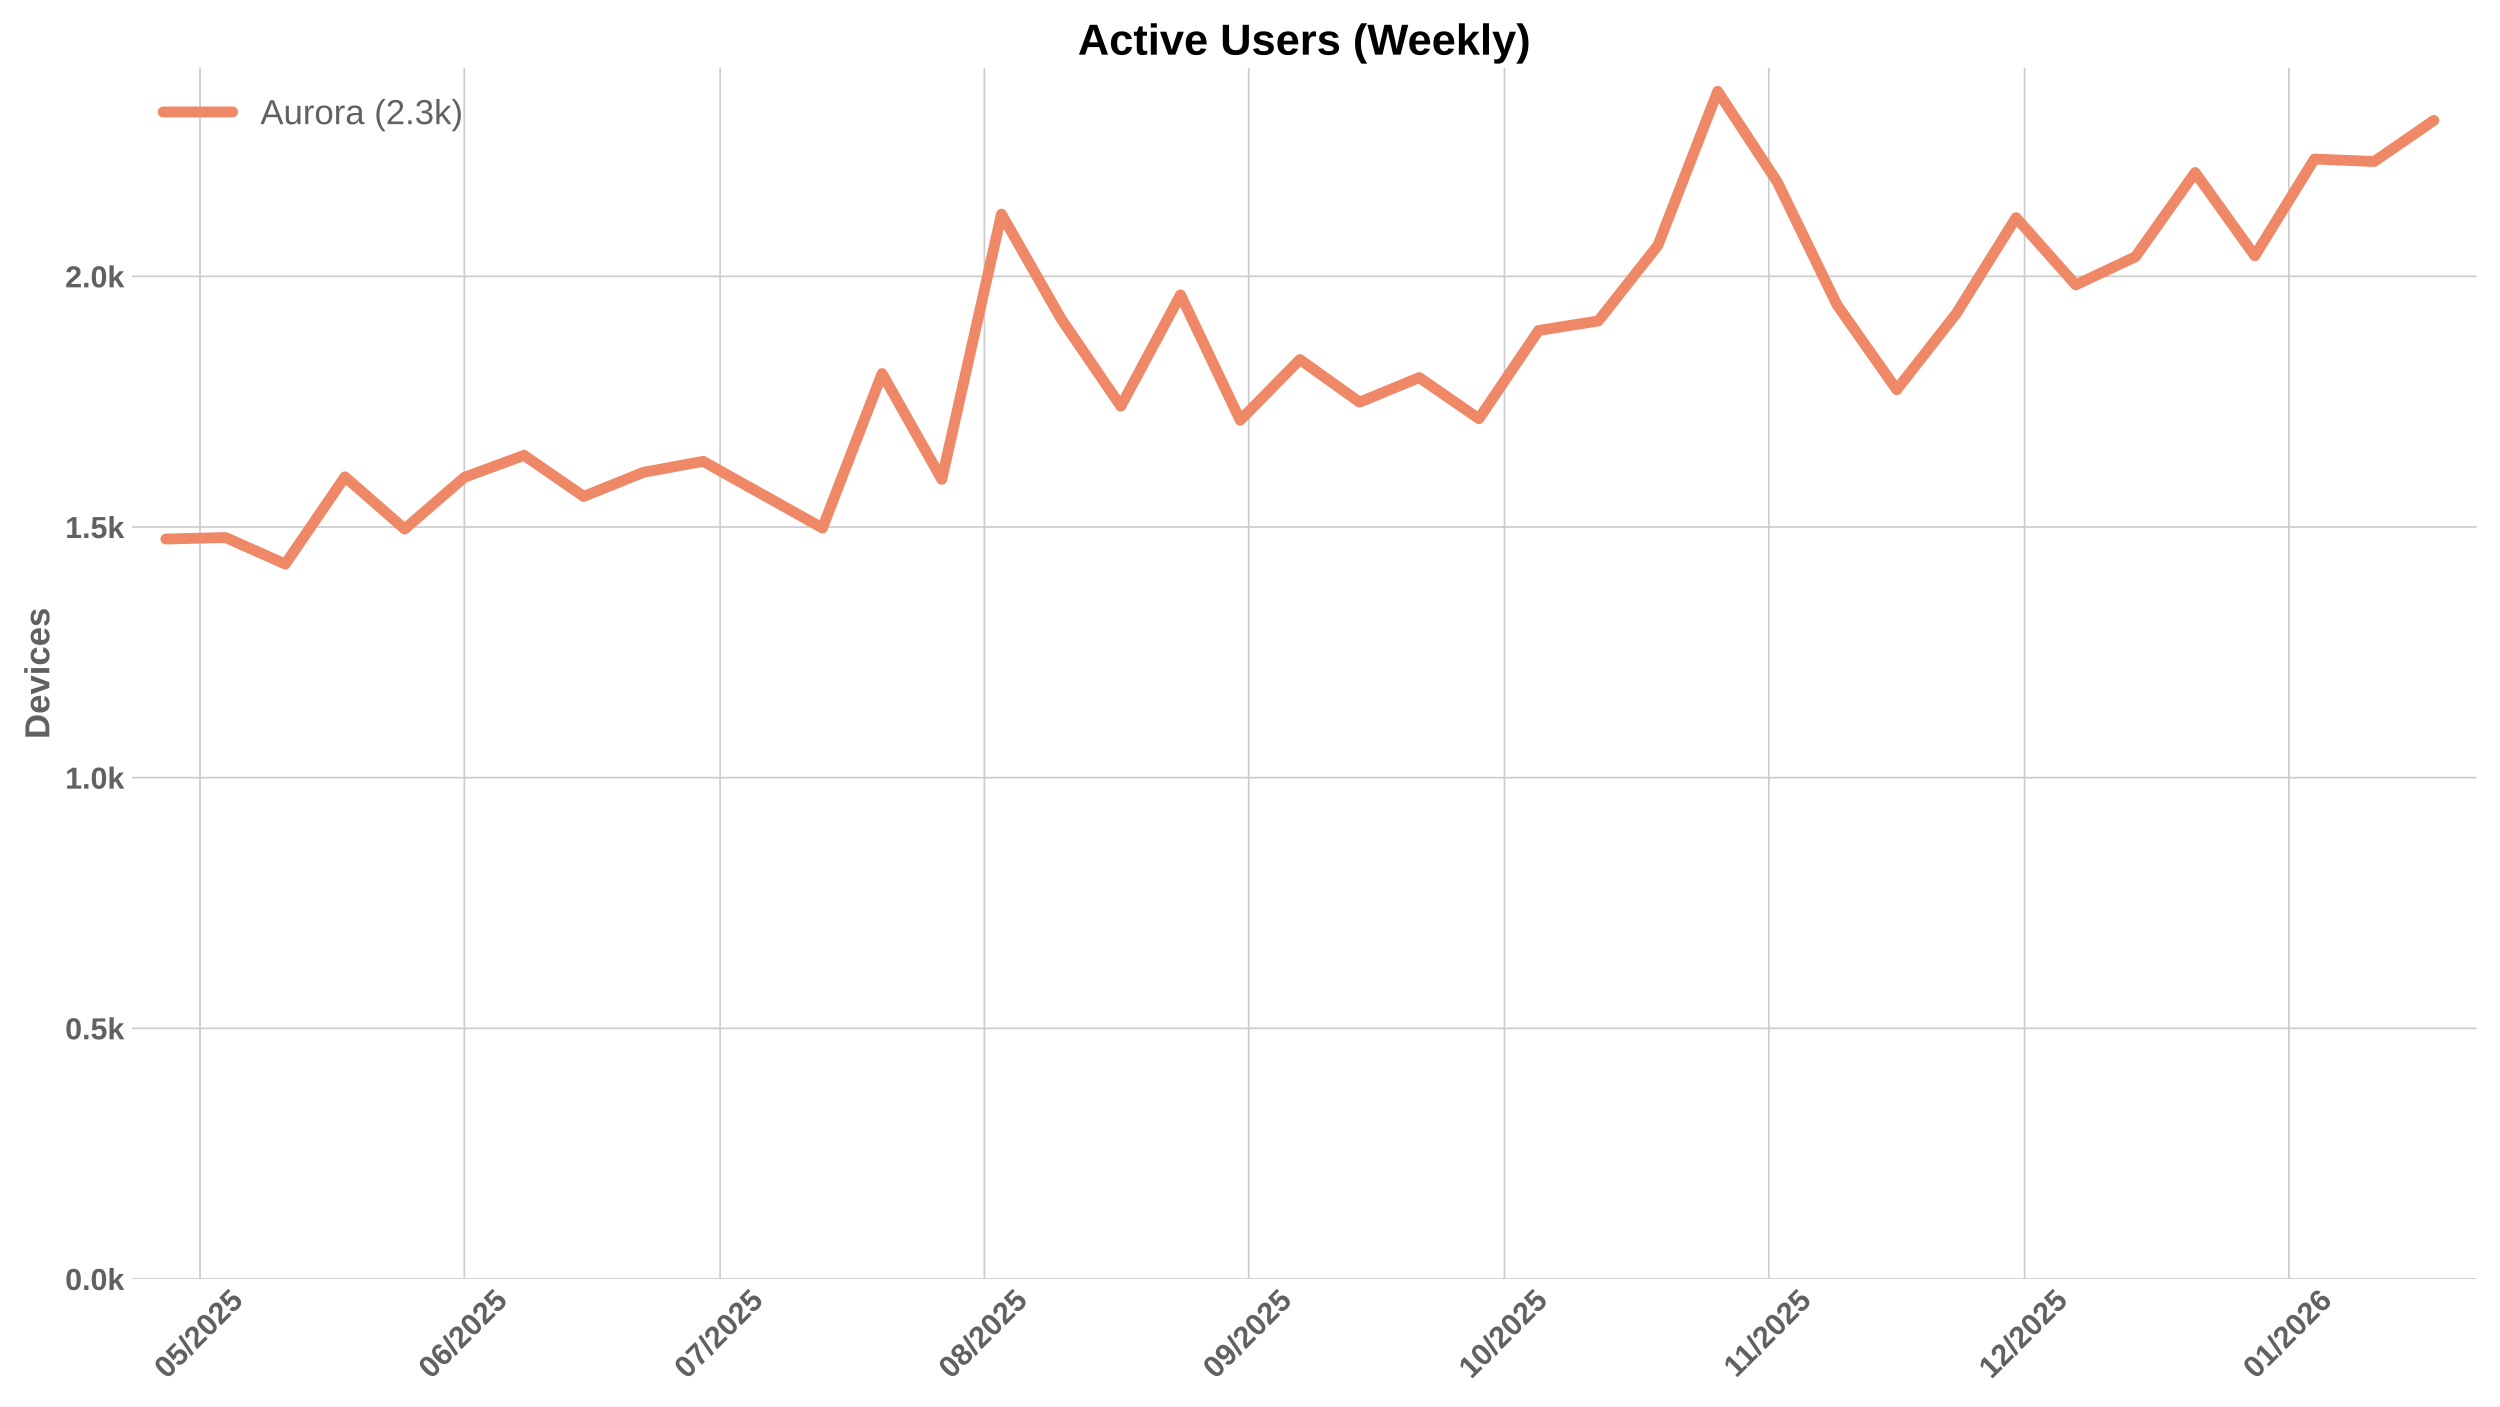
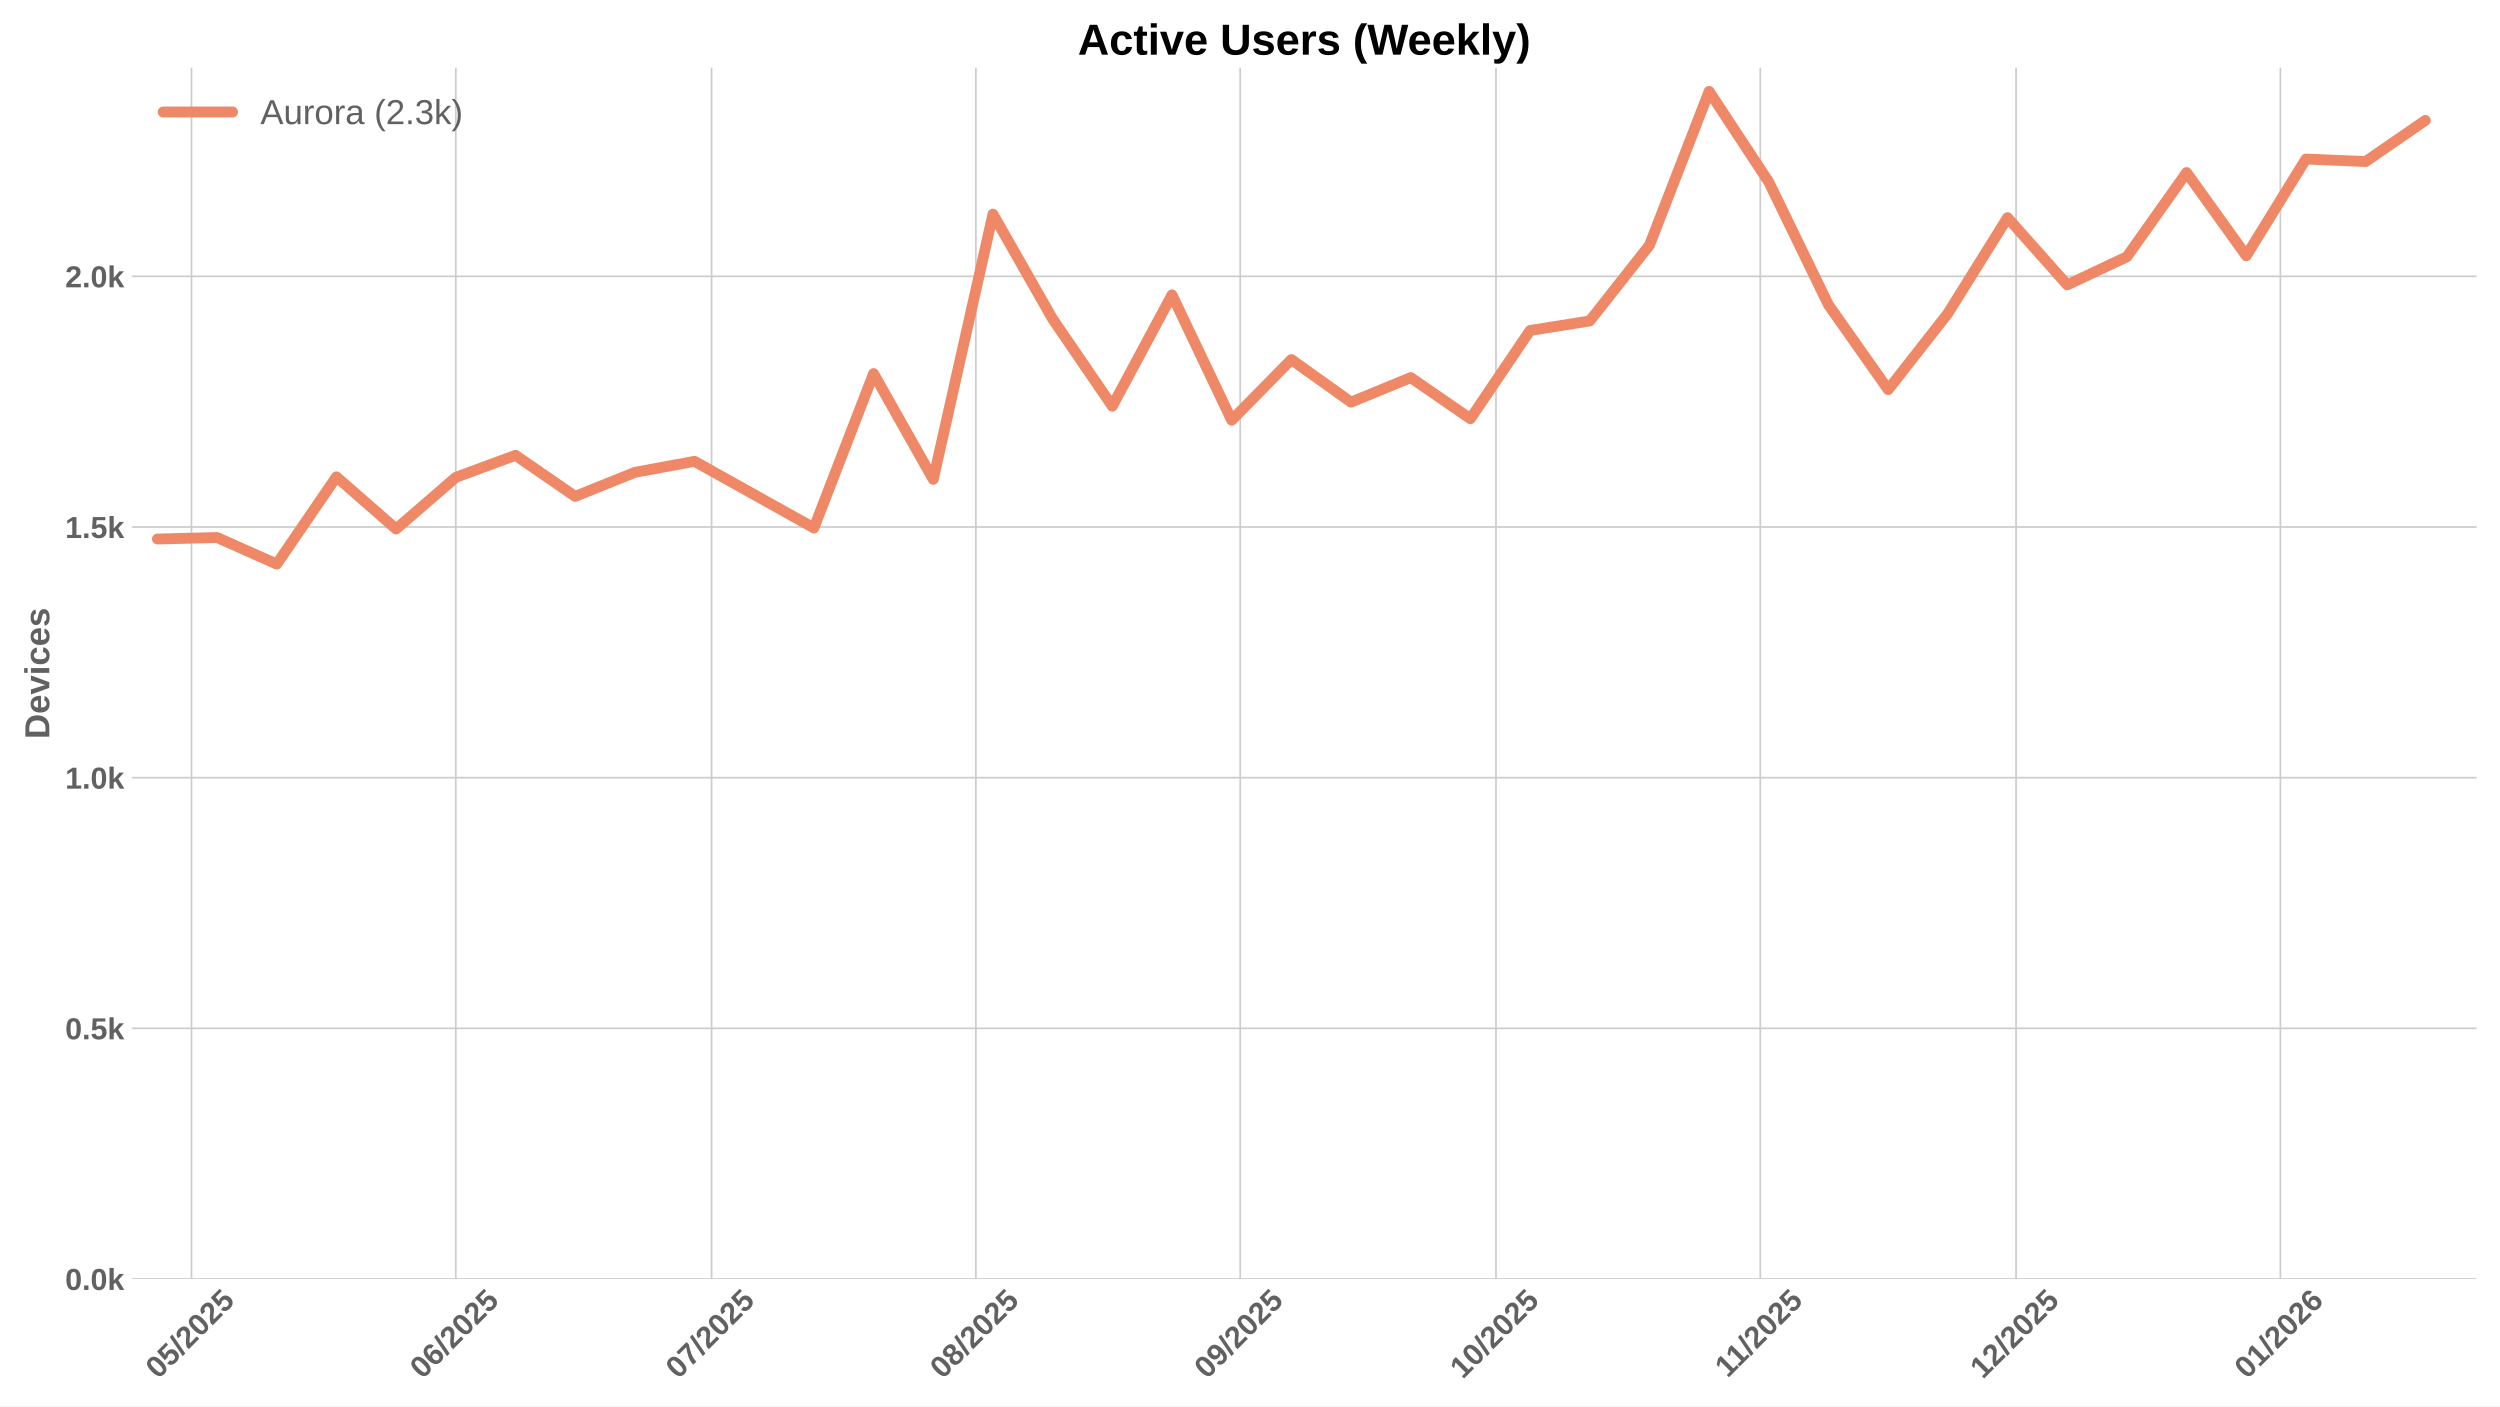
<svg xmlns="http://www.w3.org/2000/svg" xmlns:xlink="http://www.w3.org/1999/xlink" width="1152pt" height="648pt" viewBox="0 0 1152 648" version="1.1">
  <defs>
    <style type="text/css">*{stroke-linejoin: round; stroke-linecap: butt}</style>
  </defs>
  <g id="figure_1">
    <g id="patch_1">
      <path d="M 0 648  L 1152 648  L 1152 0  L 0 0  z " style="fill: #ffffff" />
    </g>
    <g id="axes_1">
      <g id="patch_2">
        <path d="M 60.78 589.343  L 1141.2 589.343  L 1141.2 31.2  L 60.78 31.2  z " style="fill: #ffffff" />
      </g>
      <g id="matplotlib.axis_1">
        <g id="xtick_1">
          <g id="line2d_1">
-             <path d="M 92.165 589.343  L 92.165 31.2  " clip-path="url(#p38ae0ef918)" style="fill: none; stroke: #cccccc; stroke-width: 0.8; stroke-linecap: round" />
+             <path d="M 88.24 589.343  L 88.24 31.2  " clip-path="url(#pf537476cde)" style="fill: none; stroke: #cccccc; stroke-width: 0.8; stroke-linecap: round" />
          </g>
          <g id="line2d_2" />
          <g id="text_1">
-             <g style="fill: #616161" transform="translate(76.83512 635.7977) rotate(-45) scale(0.14 -0.14)">
+             <g style="fill: #616161" transform="translate(72.90948 635.7977) rotate(-45) scale(0.14 -0.14)">
              <defs>
                <path id="LiberationSans-Bold-30" d="M 3297 2203  Q 3297 1088 2914 512  Q 2531 -63 1766 -63  Q 253 -63 253 2203  Q 253 2994 418 3494  Q 584 3994 915 4231  Q 1247 4469 1791 4469  Q 2572 4469 2934 3903  Q 3297 3338 3297 2203  z M 2416 2203  Q 2416 2813 2356 3150  Q 2297 3488 2165 3634  Q 2034 3781 1784 3781  Q 1519 3781 1383 3632  Q 1247 3484 1189 3148  Q 1131 2813 1131 2203  Q 1131 1600 1192 1261  Q 1253 922 1386 775  Q 1519 628 1772 628  Q 2022 628 2158 783  Q 2294 938 2355 1278  Q 2416 1619 2416 2203  z " transform="scale(0.015625)" />
                <path id="LiberationSans-Bold-35" d="M 3381 1466  Q 3381 766 2945 351  Q 2509 -63 1750 -63  Q 1088 -63 689 235  Q 291 534 197 1100  L 1075 1172  Q 1144 891 1319 762  Q 1494 634 1759 634  Q 2088 634 2283 843  Q 2478 1053 2478 1447  Q 2478 1794 2293 2001  Q 2109 2209 1778 2209  Q 1413 2209 1181 1925  L 325 1925  L 478 4403  L 3125 4403  L 3125 3750  L 1275 3750  L 1203 2638  Q 1522 2919 2000 2919  Q 2628 2919 3004 2528  Q 3381 2138 3381 1466  z " transform="scale(0.015625)" />
                <path id="LiberationSans-Bold-2f" d="M 63 -128  L 972 4638  L 1716 4638  L 822 -128  L 63 -128  z " transform="scale(0.015625)" />
                <path id="LiberationSans-Bold-32" d="M 222 0  L 222 609  Q 394 988 711 1347  Q 1028 1706 1509 2097  Q 1972 2472 2158 2715  Q 2344 2959 2344 3194  Q 2344 3769 1766 3769  Q 1484 3769 1336 3617  Q 1188 3466 1144 3163  L 259 3213  Q 334 3825 717 4147  Q 1100 4469 1759 4469  Q 2472 4469 2853 4144  Q 3234 3819 3234 3231  Q 3234 2922 3112 2672  Q 2991 2422 2800 2211  Q 2609 2000 2376 1815  Q 2144 1631 1925 1456  Q 1706 1281 1526 1103  Q 1347 925 1259 722  L 3303 722  L 3303 0  L 222 0  z " transform="scale(0.015625)" />
              </defs>
              <use xlink:href="#LiberationSans-Bold-30" />
              <use xlink:href="#LiberationSans-Bold-35" transform="translate(55.61523 0)" />
              <use xlink:href="#LiberationSans-Bold-2f" transform="translate(111.2305 0)" />
              <use xlink:href="#LiberationSans-Bold-32" transform="translate(139.0137 0)" />
              <use xlink:href="#LiberationSans-Bold-30" transform="translate(194.6289 0)" />
              <use xlink:href="#LiberationSans-Bold-32" transform="translate(250.2441 0)" />
              <use xlink:href="#LiberationSans-Bold-35" transform="translate(305.8594 0)" />
            </g>
          </g>
        </g>
        <g id="xtick_2">
          <g id="line2d_3">
-             <path d="M 213.958 589.343  L 213.958 31.2  " clip-path="url(#p38ae0ef918)" style="fill: none; stroke: #cccccc; stroke-width: 0.8; stroke-linecap: round" />
+             <path d="M 210.033 589.343  L 210.033 31.2  " clip-path="url(#pf537476cde)" style="fill: none; stroke: #cccccc; stroke-width: 0.8; stroke-linecap: round" />
          </g>
          <g id="line2d_4" />
          <g id="text_2">
-             <g style="fill: #616161" transform="translate(198.6279 635.7977) rotate(-45) scale(0.14 -0.14)">
+             <g style="fill: #616161" transform="translate(194.7023 635.7977) rotate(-45) scale(0.14 -0.14)">
              <defs>
                <path id="LiberationSans-Bold-36" d="M 3328 1441  Q 3328 738 2934 337  Q 2541 -63 1847 -63  Q 1069 -63 651 482  Q 234 1028 234 2100  Q 234 3278 657 3873  Q 1081 4469 1869 4469  Q 2428 4469 2751 4222  Q 3075 3975 3209 3456  L 2381 3341  Q 2263 3775 1850 3775  Q 1497 3775 1295 3422  Q 1094 3069 1094 2350  Q 1234 2584 1484 2709  Q 1734 2834 2050 2834  Q 2641 2834 2984 2459  Q 3328 2084 3328 1441  z M 2447 1416  Q 2447 1791 2273 1989  Q 2100 2188 1797 2188  Q 1506 2188 1331 2002  Q 1156 1816 1156 1509  Q 1156 1125 1339 873  Q 1522 622 1819 622  Q 2116 622 2281 833  Q 2447 1044 2447 1416  z " transform="scale(0.015625)" />
              </defs>
              <use xlink:href="#LiberationSans-Bold-30" />
              <use xlink:href="#LiberationSans-Bold-36" transform="translate(55.61523 0)" />
              <use xlink:href="#LiberationSans-Bold-2f" transform="translate(111.2305 0)" />
              <use xlink:href="#LiberationSans-Bold-32" transform="translate(139.0137 0)" />
              <use xlink:href="#LiberationSans-Bold-30" transform="translate(194.6289 0)" />
              <use xlink:href="#LiberationSans-Bold-32" transform="translate(250.2441 0)" />
              <use xlink:href="#LiberationSans-Bold-35" transform="translate(305.8594 0)" />
            </g>
          </g>
        </g>
        <g id="xtick_3">
          <g id="line2d_5">
-             <path d="M 331.822 589.343  L 331.822 31.2  " clip-path="url(#p38ae0ef918)" style="fill: none; stroke: #cccccc; stroke-width: 0.8; stroke-linecap: round" />
+             <path d="M 327.897 589.343  L 327.897 31.2  " clip-path="url(#pf537476cde)" style="fill: none; stroke: #cccccc; stroke-width: 0.8; stroke-linecap: round" />
          </g>
          <g id="line2d_6" />
          <g id="text_3">
-             <g style="fill: #616161" transform="translate(316.4919 635.7977) rotate(-45) scale(0.14 -0.14)">
+             <g style="fill: #616161" transform="translate(312.5663 635.7977) rotate(-45) scale(0.14 -0.14)">
              <defs>
                <path id="LiberationSans-Bold-37" d="M 3278 3706  Q 2981 3238 2717 2797  Q 2453 2356 2256 1911  Q 2059 1466 1945 995  Q 1831 525 1831 0  L 916 0  Q 916 550 1059 1064  Q 1203 1578 1475 2111  Q 1747 2644 2463 3681  L 275 3681  L 275 4403  L 3278 4403  L 3278 3706  z " transform="scale(0.015625)" />
              </defs>
              <use xlink:href="#LiberationSans-Bold-30" />
              <use xlink:href="#LiberationSans-Bold-37" transform="translate(55.61523 0)" />
              <use xlink:href="#LiberationSans-Bold-2f" transform="translate(111.2305 0)" />
              <use xlink:href="#LiberationSans-Bold-32" transform="translate(139.0137 0)" />
              <use xlink:href="#LiberationSans-Bold-30" transform="translate(194.6289 0)" />
              <use xlink:href="#LiberationSans-Bold-32" transform="translate(250.2441 0)" />
              <use xlink:href="#LiberationSans-Bold-35" transform="translate(305.8594 0)" />
            </g>
          </g>
        </g>
        <g id="xtick_4">
          <g id="line2d_7">
-             <path d="M 453.615 589.343  L 453.615 31.2  " clip-path="url(#p38ae0ef918)" style="fill: none; stroke: #cccccc; stroke-width: 0.8; stroke-linecap: round" />
+             <path d="M 449.689 589.343  L 449.689 31.2  " clip-path="url(#pf537476cde)" style="fill: none; stroke: #cccccc; stroke-width: 0.8; stroke-linecap: round" />
          </g>
          <g id="line2d_8" />
          <g id="text_4">
-             <g style="fill: #616161" transform="translate(438.2847 635.7977) rotate(-45) scale(0.14 -0.14)">
+             <g style="fill: #616161" transform="translate(434.3591 635.7977) rotate(-45) scale(0.14 -0.14)">
              <defs>
                <path id="LiberationSans-Bold-38" d="M 3363 1241  Q 3363 622 2953 279  Q 2544 -63 1784 -63  Q 1031 -63 617 278  Q 203 619 203 1234  Q 203 1656 447 1945  Q 691 2234 1100 2303  L 1100 2316  Q 744 2394 525 2669  Q 306 2944 306 3303  Q 306 3844 689 4156  Q 1072 4469 1772 4469  Q 2488 4469 2870 4164  Q 3253 3859 3253 3297  Q 3253 2938 3036 2666  Q 2819 2394 2453 2322  L 2453 2309  Q 2878 2241 3120 1961  Q 3363 1681 3363 1241  z M 2350 3250  Q 2350 3563 2206 3708  Q 2063 3853 1772 3853  Q 1203 3853 1203 3250  Q 1203 2619 1778 2619  Q 2066 2619 2208 2766  Q 2350 2913 2350 3250  z M 2453 1313  Q 2453 2003 1766 2003  Q 1447 2003 1276 1822  Q 1106 1641 1106 1300  Q 1106 913 1275 734  Q 1444 556 1791 556  Q 2131 556 2292 734  Q 2453 913 2453 1313  z " transform="scale(0.015625)" />
              </defs>
              <use xlink:href="#LiberationSans-Bold-30" />
              <use xlink:href="#LiberationSans-Bold-38" transform="translate(55.61523 0)" />
              <use xlink:href="#LiberationSans-Bold-2f" transform="translate(111.2305 0)" />
              <use xlink:href="#LiberationSans-Bold-32" transform="translate(139.0137 0)" />
              <use xlink:href="#LiberationSans-Bold-30" transform="translate(194.6289 0)" />
              <use xlink:href="#LiberationSans-Bold-32" transform="translate(250.2441 0)" />
              <use xlink:href="#LiberationSans-Bold-35" transform="translate(305.8594 0)" />
            </g>
          </g>
        </g>
        <g id="xtick_5">
          <g id="line2d_9">
-             <path d="M 575.408 589.343  L 575.408 31.2  " clip-path="url(#p38ae0ef918)" style="fill: none; stroke: #cccccc; stroke-width: 0.8; stroke-linecap: round" />
+             <path d="M 571.482 589.343  L 571.482 31.2  " clip-path="url(#pf537476cde)" style="fill: none; stroke: #cccccc; stroke-width: 0.8; stroke-linecap: round" />
          </g>
          <g id="line2d_10" />
          <g id="text_5">
-             <g style="fill: #616161" transform="translate(560.0775 635.7977) rotate(-45) scale(0.14 -0.14)">
+             <g style="fill: #616161" transform="translate(556.1519 635.7977) rotate(-45) scale(0.14 -0.14)">
              <defs>
                <path id="LiberationSans-Bold-39" d="M 3322 2272  Q 3322 1100 2894 518  Q 2466 -63 1678 -63  Q 1097 -63 767 185  Q 438 434 300 972  L 1125 1088  Q 1247 628 1688 628  Q 2056 628 2254 981  Q 2453 1334 2459 2028  Q 2341 1794 2070 1661  Q 1800 1528 1488 1528  Q 906 1528 564 1923  Q 222 2319 222 2994  Q 222 3688 623 4078  Q 1025 4469 1759 4469  Q 2550 4469 2936 3920  Q 3322 3372 3322 2272  z M 2394 2888  Q 2394 3297 2214 3539  Q 2034 3781 1738 3781  Q 1447 3781 1280 3570  Q 1113 3359 1113 2988  Q 1113 2622 1278 2401  Q 1444 2181 1741 2181  Q 2022 2181 2208 2373  Q 2394 2566 2394 2888  z " transform="scale(0.015625)" />
              </defs>
              <use xlink:href="#LiberationSans-Bold-30" />
              <use xlink:href="#LiberationSans-Bold-39" transform="translate(55.61523 0)" />
              <use xlink:href="#LiberationSans-Bold-2f" transform="translate(111.2305 0)" />
              <use xlink:href="#LiberationSans-Bold-32" transform="translate(139.0137 0)" />
              <use xlink:href="#LiberationSans-Bold-30" transform="translate(194.6289 0)" />
              <use xlink:href="#LiberationSans-Bold-32" transform="translate(250.2441 0)" />
              <use xlink:href="#LiberationSans-Bold-35" transform="translate(305.8594 0)" />
            </g>
          </g>
        </g>
        <g id="xtick_6">
          <g id="line2d_11">
-             <path d="M 693.272 589.343  L 693.272 31.2  " clip-path="url(#p38ae0ef918)" style="fill: none; stroke: #cccccc; stroke-width: 0.8; stroke-linecap: round" />
+             <path d="M 689.346 589.343  L 689.346 31.2  " clip-path="url(#pf537476cde)" style="fill: none; stroke: #cccccc; stroke-width: 0.8; stroke-linecap: round" />
          </g>
          <g id="line2d_12" />
          <g id="text_6">
-             <g style="fill: #616161" transform="translate(677.9415 635.7977) rotate(-45) scale(0.14 -0.14)">
+             <g style="fill: #616161" transform="translate(674.0159 635.7977) rotate(-45) scale(0.14 -0.14)">
              <defs>
                <path id="LiberationSans-Bold-31" d="M 403 0  L 403 653  L 1494 653  L 1494 3656  L 438 2997  L 438 3688  L 1541 4403  L 2372 4403  L 2372 653  L 3381 653  L 3381 0  L 403 0  z " transform="scale(0.015625)" />
              </defs>
              <use xlink:href="#LiberationSans-Bold-31" />
              <use xlink:href="#LiberationSans-Bold-30" transform="translate(55.61523 0)" />
              <use xlink:href="#LiberationSans-Bold-2f" transform="translate(111.2305 0)" />
              <use xlink:href="#LiberationSans-Bold-32" transform="translate(139.0137 0)" />
              <use xlink:href="#LiberationSans-Bold-30" transform="translate(194.6289 0)" />
              <use xlink:href="#LiberationSans-Bold-32" transform="translate(250.2441 0)" />
              <use xlink:href="#LiberationSans-Bold-35" transform="translate(305.8594 0)" />
            </g>
          </g>
        </g>
        <g id="xtick_7">
          <g id="line2d_13">
-             <path d="M 815.065 589.343  L 815.065 31.2  " clip-path="url(#p38ae0ef918)" style="fill: none; stroke: #cccccc; stroke-width: 0.8; stroke-linecap: round" />
+             <path d="M 811.139 589.343  L 811.139 31.2  " clip-path="url(#pf537476cde)" style="fill: none; stroke: #cccccc; stroke-width: 0.8; stroke-linecap: round" />
          </g>
          <g id="line2d_14" />
          <g id="text_7">
-             <g style="fill: #616161" transform="translate(800.0066 635.2532) rotate(-45) scale(0.14 -0.14)">
+             <g style="fill: #616161" transform="translate(796.0809 635.2532) rotate(-45) scale(0.14 -0.14)">
              <use xlink:href="#LiberationSans-Bold-31" />
              <use xlink:href="#LiberationSans-Bold-31" transform="translate(50.11523 0)" />
              <use xlink:href="#LiberationSans-Bold-2f" transform="translate(105.7305 0)" />
              <use xlink:href="#LiberationSans-Bold-32" transform="translate(133.5137 0)" />
              <use xlink:href="#LiberationSans-Bold-30" transform="translate(189.1289 0)" />
              <use xlink:href="#LiberationSans-Bold-32" transform="translate(244.7441 0)" />
              <use xlink:href="#LiberationSans-Bold-35" transform="translate(300.3594 0)" />
            </g>
          </g>
        </g>
        <g id="xtick_8">
          <g id="line2d_15">
-             <path d="M 932.929 589.343  L 932.929 31.2  " clip-path="url(#p38ae0ef918)" style="fill: none; stroke: #cccccc; stroke-width: 0.8; stroke-linecap: round" />
+             <path d="M 929.003 589.343  L 929.003 31.2  " clip-path="url(#pf537476cde)" style="fill: none; stroke: #cccccc; stroke-width: 0.8; stroke-linecap: round" />
          </g>
          <g id="line2d_16" />
          <g id="text_8">
-             <g style="fill: #616161" transform="translate(917.5983 635.7977) rotate(-45) scale(0.14 -0.14)">
+             <g style="fill: #616161" transform="translate(913.6727 635.7977) rotate(-45) scale(0.14 -0.14)">
              <use xlink:href="#LiberationSans-Bold-31" />
              <use xlink:href="#LiberationSans-Bold-32" transform="translate(55.61523 0)" />
              <use xlink:href="#LiberationSans-Bold-2f" transform="translate(111.2305 0)" />
              <use xlink:href="#LiberationSans-Bold-32" transform="translate(139.0137 0)" />
              <use xlink:href="#LiberationSans-Bold-30" transform="translate(194.6289 0)" />
              <use xlink:href="#LiberationSans-Bold-32" transform="translate(250.2441 0)" />
              <use xlink:href="#LiberationSans-Bold-35" transform="translate(305.8594 0)" />
            </g>
          </g>
        </g>
        <g id="xtick_9">
          <g id="line2d_17">
-             <path d="M 1054.721 589.343  L 1054.721 31.2  " clip-path="url(#p38ae0ef918)" style="fill: none; stroke: #cccccc; stroke-width: 0.8; stroke-linecap: round" />
+             <path d="M 1050.796 589.343  L 1050.796 31.2  " clip-path="url(#pf537476cde)" style="fill: none; stroke: #cccccc; stroke-width: 0.8; stroke-linecap: round" />
          </g>
          <g id="line2d_18" />
          <g id="text_9">
-             <g style="fill: #616161" transform="translate(1039.391 635.7977) rotate(-45) scale(0.14 -0.14)">
+             <g style="fill: #616161" transform="translate(1035.465 635.7977) rotate(-45) scale(0.14 -0.14)">
              <use xlink:href="#LiberationSans-Bold-30" />
              <use xlink:href="#LiberationSans-Bold-31" transform="translate(55.61523 0)" />
              <use xlink:href="#LiberationSans-Bold-2f" transform="translate(111.2305 0)" />
              <use xlink:href="#LiberationSans-Bold-32" transform="translate(139.0137 0)" />
              <use xlink:href="#LiberationSans-Bold-30" transform="translate(194.6289 0)" />
              <use xlink:href="#LiberationSans-Bold-32" transform="translate(250.2441 0)" />
              <use xlink:href="#LiberationSans-Bold-36" transform="translate(305.8594 0)" />
            </g>
          </g>
        </g>
      </g>
      <g id="matplotlib.axis_2">
        <g id="ytick_1">
          <g id="line2d_19">
-             <path d="M 60.78 589.343  L 1141.2 589.343  " clip-path="url(#p38ae0ef918)" style="fill: none; stroke: #cccccc; stroke-width: 0.8; stroke-linecap: round" />
+             <path d="M 60.78 589.343  L 1141.2 589.343  " clip-path="url(#pf537476cde)" style="fill: none; stroke: #cccccc; stroke-width: 0.8; stroke-linecap: round" />
          </g>
          <g id="line2d_20" />
          <g id="text_10">
            <g style="fill: #616161" transform="translate(30.03469 594.416) scale(0.14 -0.14)">
              <defs>
                <path id="LiberationSans-Bold-2e" d="M 434 0  L 434 953  L 1338 953  L 1338 0  L 434 0  z " transform="scale(0.015625)" />
                <path id="LiberationSans-Bold-6b" d="M 2606 0  L 1703 1531  L 1325 1269  L 1325 0  L 447 0  L 447 4638  L 1325 4638  L 1325 1981  L 2531 3381  L 3475 3381  L 2288 2063  L 3566 0  L 2606 0  z " transform="scale(0.015625)" />
              </defs>
              <use xlink:href="#LiberationSans-Bold-30" />
              <use xlink:href="#LiberationSans-Bold-2e" transform="translate(55.61523 0)" />
              <use xlink:href="#LiberationSans-Bold-30" transform="translate(83.39844 0)" />
              <use xlink:href="#LiberationSans-Bold-6b" transform="translate(139.0137 0)" />
            </g>
          </g>
        </g>
        <g id="ytick_2">
          <g id="line2d_21">
-             <path d="M 60.78 473.841  L 1141.2 473.841  " clip-path="url(#p38ae0ef918)" style="fill: none; stroke: #cccccc; stroke-width: 0.8; stroke-linecap: round" />
+             <path d="M 60.78 473.841  L 1141.2 473.841  " clip-path="url(#pf537476cde)" style="fill: none; stroke: #cccccc; stroke-width: 0.8; stroke-linecap: round" />
          </g>
          <g id="line2d_22" />
          <g id="text_11">
            <g style="fill: #616161" transform="translate(30.03469 478.9134) scale(0.14 -0.14)">
              <use xlink:href="#LiberationSans-Bold-30" />
              <use xlink:href="#LiberationSans-Bold-2e" transform="translate(55.61523 0)" />
              <use xlink:href="#LiberationSans-Bold-35" transform="translate(83.39844 0)" />
              <use xlink:href="#LiberationSans-Bold-6b" transform="translate(139.0137 0)" />
            </g>
          </g>
        </g>
        <g id="ytick_3">
          <g id="line2d_23">
-             <path d="M 60.78 358.338  L 1141.2 358.338  " clip-path="url(#p38ae0ef918)" style="fill: none; stroke: #cccccc; stroke-width: 0.8; stroke-linecap: round" />
+             <path d="M 60.78 358.338  L 1141.2 358.338  " clip-path="url(#pf537476cde)" style="fill: none; stroke: #cccccc; stroke-width: 0.8; stroke-linecap: round" />
          </g>
          <g id="line2d_24" />
          <g id="text_12">
            <g style="fill: #616161" transform="translate(30.03469 363.4108) scale(0.14 -0.14)">
              <use xlink:href="#LiberationSans-Bold-31" />
              <use xlink:href="#LiberationSans-Bold-2e" transform="translate(55.61523 0)" />
              <use xlink:href="#LiberationSans-Bold-30" transform="translate(83.39844 0)" />
              <use xlink:href="#LiberationSans-Bold-6b" transform="translate(139.0137 0)" />
            </g>
          </g>
        </g>
        <g id="ytick_4">
          <g id="line2d_25">
-             <path d="M 60.78 242.835  L 1141.2 242.835  " clip-path="url(#p38ae0ef918)" style="fill: none; stroke: #cccccc; stroke-width: 0.8; stroke-linecap: round" />
+             <path d="M 60.78 242.835  L 1141.2 242.835  " clip-path="url(#pf537476cde)" style="fill: none; stroke: #cccccc; stroke-width: 0.8; stroke-linecap: round" />
          </g>
          <g id="line2d_26" />
          <g id="text_13">
            <g style="fill: #616161" transform="translate(30.03469 247.9082) scale(0.14 -0.14)">
              <use xlink:href="#LiberationSans-Bold-31" />
              <use xlink:href="#LiberationSans-Bold-2e" transform="translate(55.61523 0)" />
              <use xlink:href="#LiberationSans-Bold-35" transform="translate(83.39844 0)" />
              <use xlink:href="#LiberationSans-Bold-6b" transform="translate(139.0137 0)" />
            </g>
          </g>
        </g>
        <g id="ytick_5">
          <g id="line2d_27">
-             <path d="M 60.78 127.333  L 1141.2 127.333  " clip-path="url(#p38ae0ef918)" style="fill: none; stroke: #cccccc; stroke-width: 0.8; stroke-linecap: round" />
+             <path d="M 60.78 127.333  L 1141.2 127.333  " clip-path="url(#pf537476cde)" style="fill: none; stroke: #cccccc; stroke-width: 0.8; stroke-linecap: round" />
          </g>
          <g id="line2d_28" />
          <g id="text_14">
            <g style="fill: #616161" transform="translate(30.03469 132.4056) scale(0.14 -0.14)">
              <use xlink:href="#LiberationSans-Bold-32" />
              <use xlink:href="#LiberationSans-Bold-2e" transform="translate(55.61523 0)" />
              <use xlink:href="#LiberationSans-Bold-30" transform="translate(83.39844 0)" />
              <use xlink:href="#LiberationSans-Bold-6b" transform="translate(139.0137 0)" />
            </g>
          </g>
        </g>
        <g id="text_15">
          <g style="fill: #616161" transform="translate(22.71469 340.5153) rotate(-90) scale(0.16 -0.16)">
            <defs>
              <path id="LiberationSans-Bold-44" d="M 4353 2234  Q 4353 1553 4086 1045  Q 3819 538 3330 269  Q 2841 0 2209 0  L 428 0  L 428 4403  L 2022 4403  Q 3134 4403 3743 3842  Q 4353 3281 4353 2234  z M 3425 2234  Q 3425 2944 3056 3317  Q 2688 3691 2003 3691  L 1350 3691  L 1350 713  L 2131 713  Q 2725 713 3075 1122  Q 3425 1531 3425 2234  z " transform="scale(0.015625)" />
              <path id="LiberationSans-Bold-65" d="M 1831 -63  Q 1069 -63 659 389  Q 250 841 250 1706  Q 250 2544 665 2994  Q 1081 3444 1844 3444  Q 2572 3444 2956 2961  Q 3341 2478 3341 1547  L 3341 1522  L 1172 1522  Q 1172 1028 1355 776  Q 1538 525 1875 525  Q 2341 525 2463 928  L 3291 856  Q 2931 -63 1831 -63  z M 1831 2891  Q 1522 2891 1355 2675  Q 1188 2459 1178 2072  L 2491 2072  Q 2466 2481 2294 2686  Q 2122 2891 1831 2891  z " transform="scale(0.015625)" />
              <path id="LiberationSans-Bold-76" d="M 2284 0  L 1234 0  L 25 3381  L 953 3381  L 1544 1491  Q 1591 1334 1766 709  Q 1797 838 1894 1159  Q 1991 1481 2613 3381  L 3531 3381  L 2284 0  z " transform="scale(0.015625)" />
              <path id="LiberationSans-Bold-69" d="M 447 3991  L 447 4638  L 1325 4638  L 1325 3991  L 447 3991  z M 447 0  L 447 3381  L 1325 3381  L 1325 0  L 447 0  z " transform="scale(0.015625)" />
              <path id="LiberationSans-Bold-63" d="M 1856 -63  Q 1088 -63 669 395  Q 250 853 250 1672  Q 250 2509 672 2976  Q 1094 3444 1869 3444  Q 2466 3444 2856 3144  Q 3247 2844 3347 2316  L 2463 2272  Q 2425 2531 2275 2686  Q 2125 2841 1850 2841  Q 1172 2841 1172 1706  Q 1172 538 1863 538  Q 2113 538 2281 695  Q 2450 853 2491 1166  L 3372 1125  Q 3325 778 3123 506  Q 2922 234 2594 85  Q 2266 -63 1856 -63  z " transform="scale(0.015625)" />
              <path id="LiberationSans-Bold-73" d="M 3297 988  Q 3297 497 2895 217  Q 2494 -63 1784 -63  Q 1088 -63 717 157  Q 347 378 225 844  L 997 959  Q 1063 719 1223 619  Q 1384 519 1784 519  Q 2153 519 2322 612  Q 2491 706 2491 906  Q 2491 1069 2355 1164  Q 2219 1259 1894 1325  Q 1150 1472 890 1598  Q 631 1725 495 1926  Q 359 2128 359 2422  Q 359 2906 732 3176  Q 1106 3447 1791 3447  Q 2394 3447 2761 3212  Q 3128 2978 3219 2534  L 2441 2453  Q 2403 2659 2256 2761  Q 2109 2863 1791 2863  Q 1478 2863 1322 2783  Q 1166 2703 1166 2516  Q 1166 2369 1286 2283  Q 1406 2197 1691 2141  Q 2088 2059 2395 1973  Q 2703 1888 2889 1769  Q 3075 1650 3186 1464  Q 3297 1278 3297 988  z " transform="scale(0.015625)" />
            </defs>
            <use xlink:href="#LiberationSans-Bold-44" />
            <use xlink:href="#LiberationSans-Bold-65" transform="translate(72.2168 0)" />
            <use xlink:href="#LiberationSans-Bold-76" transform="translate(127.832 0)" />
            <use xlink:href="#LiberationSans-Bold-69" transform="translate(183.4473 0)" />
            <use xlink:href="#LiberationSans-Bold-63" transform="translate(211.2305 0)" />
            <use xlink:href="#LiberationSans-Bold-65" transform="translate(266.8457 0)" />
            <use xlink:href="#LiberationSans-Bold-73" transform="translate(322.4609 0)" />
          </g>
        </g>
      </g>
      <g id="line2d_29">
-         <path d="M 76.45 248.38  L 103.952 247.687  L 131.453 259.93  L 158.955 219.735  L 186.457 243.759  L 213.958 219.966  L 241.46 209.802  L 268.961 228.744  L 296.463 217.656  L 323.965 212.574  L 378.968 243.297  L 406.469 172.148  L 433.971 220.89  L 461.473 98.688  L 488.974 146.968  L 516.476 187.163  L 543.977 135.88  L 571.479 193.631  L 598.981 165.68  L 626.482 185.315  L 653.984 173.996  L 681.485 192.938  L 708.987 152.281  L 736.489 147.892  L 763.99 113.01  L 791.492 42.092  L 818.993 83.904  L 846.495 140.5  L 873.997 179.54  L 901.498 144.427  L 929 100.305  L 956.501 131.26  L 984.003 118.324  L 1011.505 79.515  L 1039.006 117.862  L 1066.508 73.278  L 1094.009 74.433  L 1121.511 55.49  " clip-path="url(#p38ae0ef918)" style="fill: none; stroke: #ee8866; stroke-width: 5; stroke-linecap: round" />
+         <path d="M 72.525 248.38  L 100.026 247.687  L 127.528 259.93  L 155.029 219.735  L 182.531 243.759  L 210.033 219.966  L 237.534 209.802  L 265.036 228.744  L 292.537 217.656  L 320.039 212.574  L 375.042 243.297  L 402.544 172.148  L 430.045 220.89  L 457.547 98.688  L 485.049 146.968  L 512.55 187.163  L 540.052 135.88  L 567.553 193.631  L 595.055 165.68  L 622.557 185.315  L 650.058 173.996  L 677.56 192.938  L 705.061 152.281  L 732.563 147.892  L 760.065 113.01  L 787.566 42.092  L 815.068 83.904  L 842.569 140.5  L 870.071 179.54  L 897.573 144.427  L 925.074 100.305  L 952.576 131.26  L 980.077 118.324  L 1007.579 79.515  L 1035.081 117.862  L 1062.582 73.278  L 1090.084 74.433  L 1117.585 55.49  " clip-path="url(#pf537476cde)" style="fill: none; stroke: #ee8866; stroke-width: 5; stroke-linecap: round" />
      </g>
      <g id="patch_3">
        <path d="M 60.78 589.343  L 60.78 31.2  " style="fill: none" />
      </g>
      <g id="patch_4">
        <path d="M 1141.2 589.343  L 1141.2 31.2  " style="fill: none" />
      </g>
      <g id="patch_5">
        <path d="M 60.78 589.343  L 1141.2 589.343  " style="fill: none" />
      </g>
      <g id="patch_6">
        <path d="M 60.78 31.2  L 1141.2 31.2  " style="fill: none" />
      </g>
      <g id="text_16">
        <g transform="translate(496.6791 25.2) scale(0.2 -0.2)">
          <defs>
            <path id="LiberationSans-Bold-41" d="M 3541 0  L 3150 1125  L 1472 1125  L 1081 0  L 159 0  L 1766 4403  L 2853 4403  L 4453 0  L 3541 0  z M 2309 3725  L 2291 3656  Q 2259 3544 2215 3400  Q 2172 3256 1678 1819  L 2944 1819  L 2509 3084  L 2375 3509  L 2309 3725  z " transform="scale(0.015625)" />
            <path id="LiberationSans-Bold-74" d="M 1313 -56  Q 925 -56 715 155  Q 506 366 506 794  L 506 2788  L 78 2788  L 78 3381  L 550 3381  L 825 4175  L 1375 4175  L 1375 3381  L 2016 3381  L 2016 2788  L 1375 2788  L 1375 1031  Q 1375 784 1469 667  Q 1563 550 1759 550  Q 1863 550 2053 594  L 2053 50  Q 1728 -56 1313 -56  z " transform="scale(0.015625)" />
            <path id="LiberationSans-Bold-20" transform="scale(0.015625)" />
            <path id="LiberationSans-Bold-55" d="M 2259 -63  Q 1350 -63 867 381  Q 384 825 384 1650  L 384 4403  L 1306 4403  L 1306 1722  Q 1306 1200 1554 929  Q 1803 659 2284 659  Q 2778 659 3043 942  Q 3309 1225 3309 1753  L 3309 4403  L 4231 4403  L 4231 1697  Q 4231 859 3714 398  Q 3197 -63 2259 -63  z " transform="scale(0.015625)" />
            <path id="LiberationSans-Bold-72" d="M 447 0  L 447 2588  Q 447 2866 439 3052  Q 431 3238 422 3381  L 1259 3381  Q 1269 3325 1284 3039  Q 1300 2753 1300 2659  L 1313 2659  Q 1441 3016 1541 3161  Q 1641 3306 1778 3376  Q 1916 3447 2122 3447  Q 2291 3447 2394 3400  L 2394 2666  Q 2181 2713 2019 2713  Q 1691 2713 1508 2447  Q 1325 2181 1325 1659  L 1325 0  L 447 0  z " transform="scale(0.015625)" />
            <path id="LiberationSans-Bold-28" d="M 1247 -1328  Q 756 -622 537 81  Q 319 784 319 1659  Q 319 2531 537 3232  Q 756 3934 1247 4638  L 2125 4638  Q 1631 3925 1407 3219  Q 1184 2513 1184 1656  Q 1184 803 1406 101  Q 1628 -600 2125 -1328  L 1247 -1328  z " transform="scale(0.015625)" />
            <path id="LiberationSans-Bold-57" d="M 4897 0  L 3803 0  L 3206 2547  Q 3097 2997 3022 3488  Q 2947 3078 2900 2864  Q 2853 2650 2234 0  L 1141 0  L 6 4403  L 941 4403  L 1578 1559  L 1722 872  Q 1809 1306 1892 1701  Q 1975 2097 2516 4403  L 3547 4403  L 4103 2059  Q 4169 1797 4325 872  L 4403 1234  L 4569 1953  L 5100 4403  L 6034 4403  L 4897 0  z " transform="scale(0.015625)" />
            <path id="LiberationSans-Bold-6c" d="M 447 0  L 447 4638  L 1325 4638  L 1325 0  L 447 0  z " transform="scale(0.015625)" />
            <path id="LiberationSans-Bold-79" d="M 884 -1328  Q 569 -1328 331 -1288  L 331 -663  Q 497 -688 634 -688  Q 822 -688 945 -628  Q 1069 -569 1167 -431  Q 1266 -294 1388 34  L 50 3381  L 978 3381  L 1509 1797  Q 1634 1456 1825 753  L 1903 1050  L 2106 1784  L 2606 3381  L 3525 3381  L 2188 -178  Q 1919 -828 1630 -1078  Q 1341 -1328 884 -1328  z " transform="scale(0.015625)" />
            <path id="LiberationSans-Bold-29" d="M 6 -1328  Q 506 -597 726 101  Q 947 800 947 1656  Q 947 2516 722 3223  Q 497 3931 6 4638  L 884 4638  Q 1378 3928 1595 3225  Q 1813 2522 1813 1659  Q 1813 791 1595 87  Q 1378 -616 884 -1328  L 6 -1328  z " transform="scale(0.015625)" />
          </defs>
          <use xlink:href="#LiberationSans-Bold-41" />
          <use xlink:href="#LiberationSans-Bold-63" transform="translate(72.2168 0)" />
          <use xlink:href="#LiberationSans-Bold-74" transform="translate(127.832 0)" />
          <use xlink:href="#LiberationSans-Bold-69" transform="translate(161.1328 0)" />
          <use xlink:href="#LiberationSans-Bold-76" transform="translate(188.916 0)" />
          <use xlink:href="#LiberationSans-Bold-65" transform="translate(244.5312 0)" />
          <use xlink:href="#LiberationSans-Bold-20" transform="translate(300.1465 0)" />
          <use xlink:href="#LiberationSans-Bold-55" transform="translate(327.9297 0)" />
          <use xlink:href="#LiberationSans-Bold-73" transform="translate(400.1465 0)" />
          <use xlink:href="#LiberationSans-Bold-65" transform="translate(455.7617 0)" />
          <use xlink:href="#LiberationSans-Bold-72" transform="translate(511.377 0)" />
          <use xlink:href="#LiberationSans-Bold-73" transform="translate(550.293 0)" />
          <use xlink:href="#LiberationSans-Bold-20" transform="translate(605.9082 0)" />
          <use xlink:href="#LiberationSans-Bold-28" transform="translate(633.6914 0)" />
          <use xlink:href="#LiberationSans-Bold-57" transform="translate(666.9922 0)" />
          <use xlink:href="#LiberationSans-Bold-65" transform="translate(759.627 0)" />
          <use xlink:href="#LiberationSans-Bold-65" transform="translate(815.2422 0)" />
          <use xlink:href="#LiberationSans-Bold-6b" transform="translate(870.8574 0)" />
          <use xlink:href="#LiberationSans-Bold-6c" transform="translate(926.4727 0)" />
          <use xlink:href="#LiberationSans-Bold-79" transform="translate(954.2559 0)" />
          <use xlink:href="#LiberationSans-Bold-29" transform="translate(1009.871 0)" />
        </g>
      </g>
      <g id="legend_1">
        <g id="line2d_30">
          <path d="M 75.18 51.595  L 91.18 51.595  L 107.18 51.595  " style="fill: none; stroke: #ee8866; stroke-width: 5; stroke-linecap: round" />
        </g>
        <g id="text_17">
          <g style="fill: #616161" transform="translate(119.98 57.195) scale(0.16 -0.16)">
            <defs>
              <path id="LiberationSans-41" d="M 3647 0  L 3144 1288  L 1138 1288  L 631 0  L 13 0  L 1809 4403  L 2488 4403  L 4256 0  L 3647 0  z M 2141 3953  L 2113 3866  Q 2034 3606 1881 3200  L 1319 1753  L 2966 1753  L 2400 3206  Q 2313 3422 2225 3694  L 2141 3953  z " transform="scale(0.015625)" />
              <path id="LiberationSans-75" d="M 981 3381  L 981 1238  Q 981 903 1047 718  Q 1113 534 1256 453  Q 1400 372 1678 372  Q 2084 372 2318 650  Q 2553 928 2553 1422  L 2553 3381  L 3116 3381  L 3116 722  Q 3116 131 3134 0  L 2603 0  Q 2600 16 2597 84  Q 2594 153 2589 242  Q 2584 331 2578 578  L 2569 578  Q 2375 228 2120 82  Q 1866 -63 1488 -63  Q 931 -63 673 214  Q 416 491 416 1128  L 416 3381  L 981 3381  z " transform="scale(0.015625)" />
              <path id="LiberationSans-72" d="M 444 0  L 444 2594  Q 444 2950 425 3381  L 956 3381  Q 981 2806 981 2691  L 994 2691  Q 1128 3125 1303 3284  Q 1478 3444 1797 3444  Q 1909 3444 2025 3413  L 2025 2897  Q 1913 2928 1725 2928  Q 1375 2928 1190 2626  Q 1006 2325 1006 1763  L 1006 0  L 444 0  z " transform="scale(0.015625)" />
              <path id="LiberationSans-6f" d="M 3291 1694  Q 3291 806 2900 371  Q 2509 -63 1766 -63  Q 1025 -63 647 389  Q 269 841 269 1694  Q 269 3444 1784 3444  Q 2559 3444 2925 3017  Q 3291 2591 3291 1694  z M 2700 1694  Q 2700 2394 2492 2711  Q 2284 3028 1794 3028  Q 1300 3028 1079 2704  Q 859 2381 859 1694  Q 859 1025 1076 689  Q 1294 353 1759 353  Q 2266 353 2483 678  Q 2700 1003 2700 1694  z " transform="scale(0.015625)" />
              <path id="LiberationSans-61" d="M 1294 -63  Q 784 -63 528 206  Q 272 475 272 944  Q 272 1469 617 1750  Q 963 2031 1731 2050  L 2491 2063  L 2491 2247  Q 2491 2659 2316 2837  Q 2141 3016 1766 3016  Q 1388 3016 1216 2887  Q 1044 2759 1009 2478  L 422 2531  Q 566 3444 1778 3444  Q 2416 3444 2737 3151  Q 3059 2859 3059 2306  L 3059 850  Q 3059 600 3125 473  Q 3191 347 3375 347  Q 3456 347 3559 369  L 3559 19  Q 3347 -31 3125 -31  Q 2813 -31 2670 133  Q 2528 297 2509 647  L 2491 647  Q 2275 259 1989 98  Q 1703 -63 1294 -63  z M 1422 359  Q 1731 359 1972 500  Q 2213 641 2352 886  Q 2491 1131 2491 1391  L 2491 1669  L 1875 1656  Q 1478 1650 1273 1575  Q 1069 1500 959 1344  Q 850 1188 850 934  Q 850 659 998 509  Q 1147 359 1422 359  z " transform="scale(0.015625)" />
              <path id="LiberationSans-20" transform="scale(0.015625)" />
              <path id="LiberationSans-28" d="M 397 1663  Q 397 2566 680 3284  Q 963 4003 1550 4638  L 2094 4638  Q 1509 3988 1236 3256  Q 963 2525 963 1656  Q 963 791 1233 62  Q 1503 -666 2094 -1325  L 1550 -1325  Q 959 -688 678 32  Q 397 753 397 1650  L 397 1663  z " transform="scale(0.015625)" />
              <path id="LiberationSans-32" d="M 322 0  L 322 397  Q 481 763 711 1042  Q 941 1322 1194 1548  Q 1447 1775 1695 1969  Q 1944 2163 2144 2356  Q 2344 2550 2467 2762  Q 2591 2975 2591 3244  Q 2591 3606 2378 3806  Q 2166 4006 1788 4006  Q 1428 4006 1195 3811  Q 963 3616 922 3263  L 347 3316  Q 409 3844 795 4156  Q 1181 4469 1788 4469  Q 2453 4469 2811 4155  Q 3169 3841 3169 3263  Q 3169 3006 3051 2753  Q 2934 2500 2703 2247  Q 2472 1994 1819 1463  Q 1459 1169 1246 933  Q 1034 697 941 478  L 3238 478  L 3238 0  L 322 0  z " transform="scale(0.015625)" />
              <path id="LiberationSans-2e" d="M 584 0  L 584 684  L 1194 684  L 1194 0  L 584 0  z " transform="scale(0.015625)" />
              <path id="LiberationSans-33" d="M 3278 1216  Q 3278 606 2890 271  Q 2503 -63 1784 -63  Q 1116 -63 717 239  Q 319 541 244 1131  L 825 1184  Q 938 403 1784 403  Q 2209 403 2451 612  Q 2694 822 2694 1234  Q 2694 1594 2417 1795  Q 2141 1997 1619 1997  L 1300 1997  L 1300 2484  L 1606 2484  Q 2069 2484 2323 2686  Q 2578 2888 2578 3244  Q 2578 3597 2370 3801  Q 2163 4006 1753 4006  Q 1381 4006 1151 3815  Q 922 3625 884 3278  L 319 3322  Q 381 3863 767 4166  Q 1153 4469 1759 4469  Q 2422 4469 2789 4161  Q 3156 3853 3156 3303  Q 3156 2881 2920 2617  Q 2684 2353 2234 2259  L 2234 2247  Q 2728 2194 3003 1916  Q 3278 1638 3278 1216  z " transform="scale(0.015625)" />
              <path id="LiberationSans-6b" d="M 2550 0  L 1406 1544  L 994 1203  L 994 0  L 431 0  L 431 4638  L 994 4638  L 994 1741  L 2478 3381  L 3138 3381  L 1766 1928  L 3209 0  L 2550 0  z " transform="scale(0.015625)" />
              <path id="LiberationSans-29" d="M 1734 1650  Q 1734 747 1451 28  Q 1169 -691 581 -1325  L 38 -1325  Q 625 -669 897 57  Q 1169 784 1169 1656  Q 1169 2528 895 3256  Q 622 3984 38 4638  L 581 4638  Q 1172 4000 1453 3279  Q 1734 2559 1734 1663  L 1734 1650  z " transform="scale(0.015625)" />
            </defs>
            <use xlink:href="#LiberationSans-41" />
            <use xlink:href="#LiberationSans-75" transform="translate(66.69922 0)" />
            <use xlink:href="#LiberationSans-72" transform="translate(122.3145 0)" />
            <use xlink:href="#LiberationSans-6f" transform="translate(155.6152 0)" />
            <use xlink:href="#LiberationSans-72" transform="translate(211.2305 0)" />
            <use xlink:href="#LiberationSans-61" transform="translate(244.5312 0)" />
            <use xlink:href="#LiberationSans-20" transform="translate(300.1465 0)" />
            <use xlink:href="#LiberationSans-28" transform="translate(327.9297 0)" />
            <use xlink:href="#LiberationSans-32" transform="translate(361.2305 0)" />
            <use xlink:href="#LiberationSans-2e" transform="translate(416.8457 0)" />
            <use xlink:href="#LiberationSans-33" transform="translate(444.6289 0)" />
            <use xlink:href="#LiberationSans-6b" transform="translate(500.2441 0)" />
            <use xlink:href="#LiberationSans-29" transform="translate(550.2441 0)" />
          </g>
        </g>
      </g>
    </g>
  </g>
  <defs>
-     <clipPath id="p38ae0ef918">
+     <clipPath id="pf537476cde">
      <rect x="60.78" y="31.2" width="1080.42" height="558.143" />
    </clipPath>
  </defs>
</svg>
